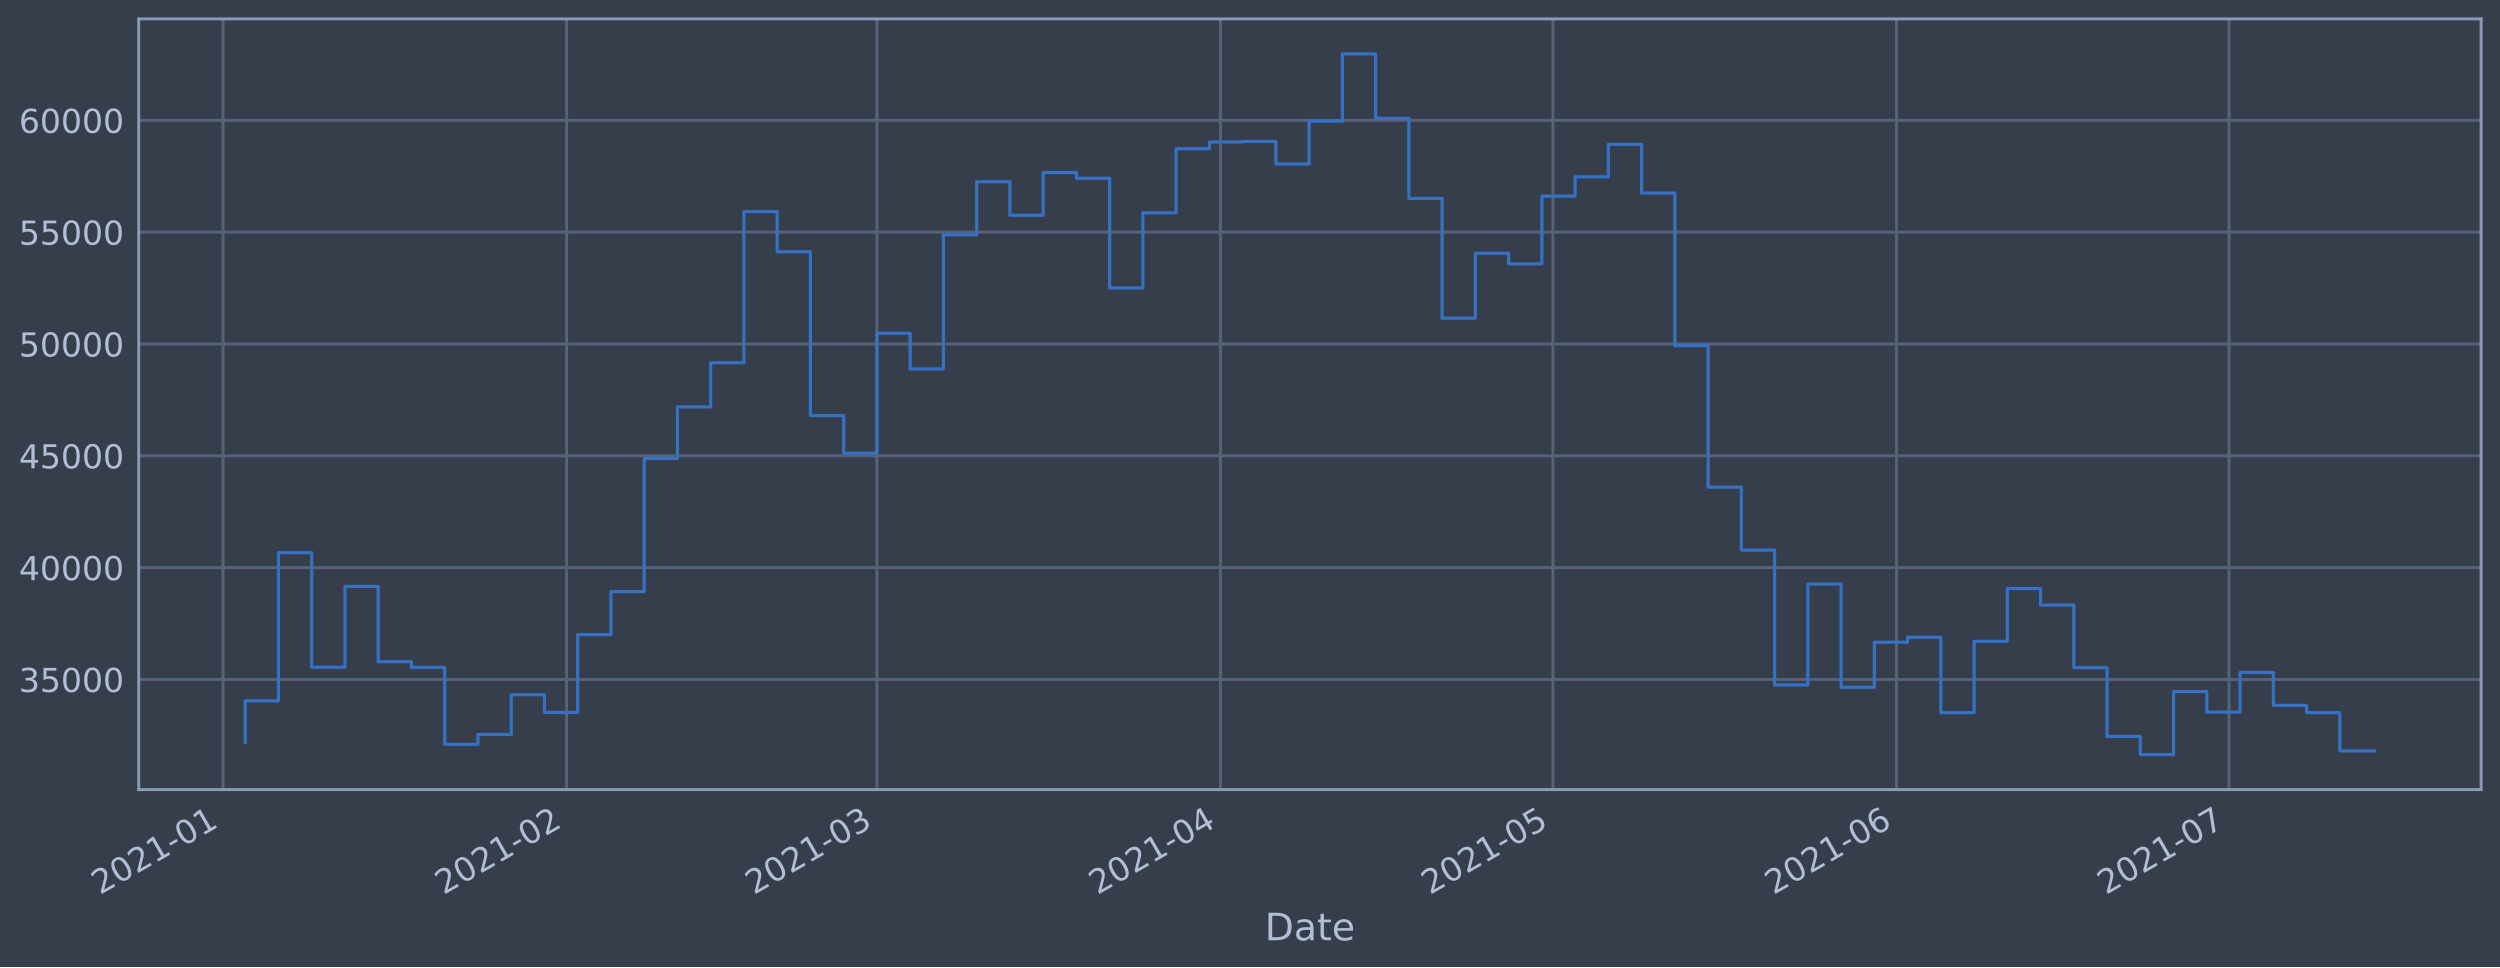
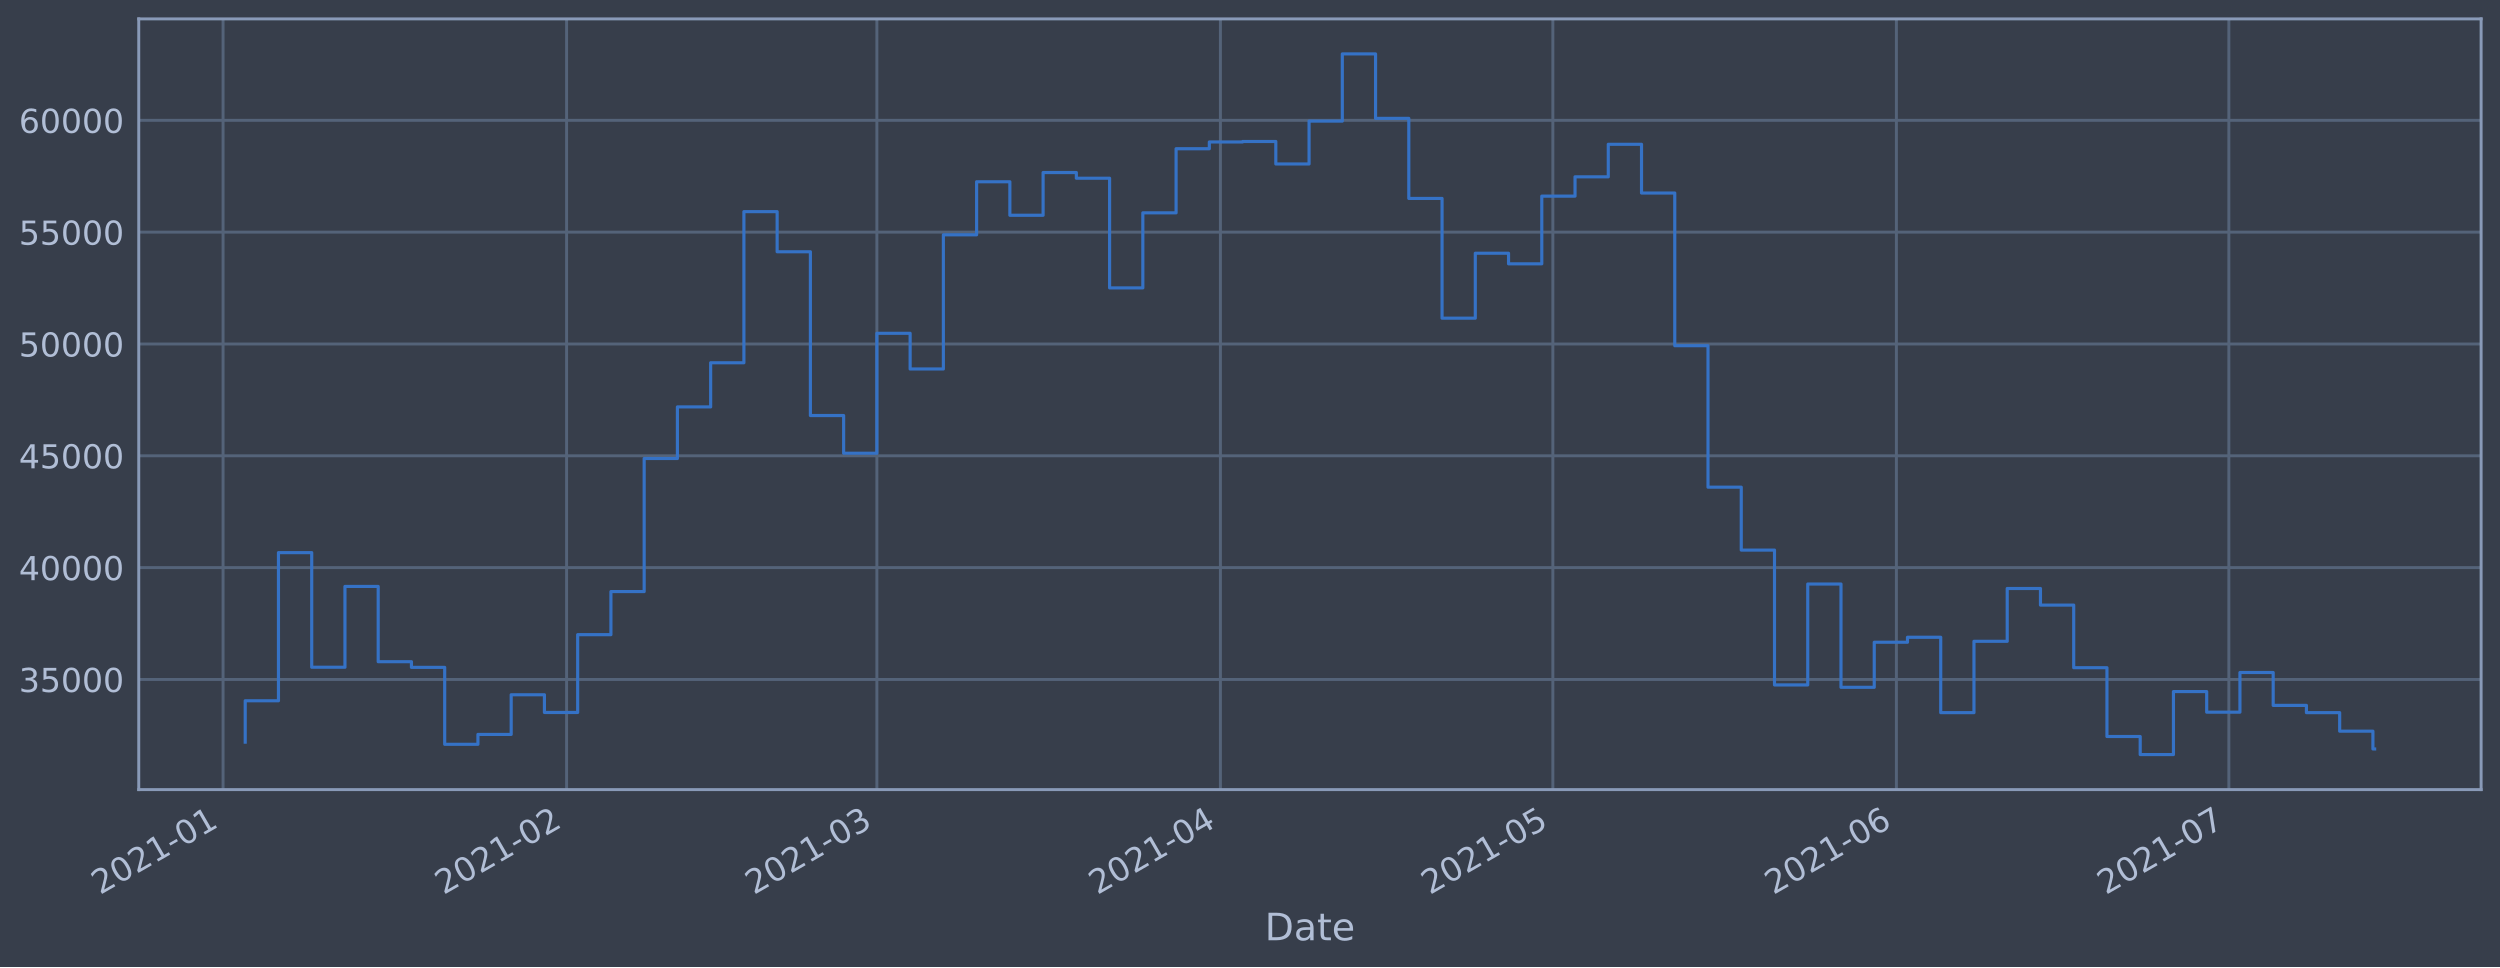
<svg xmlns="http://www.w3.org/2000/svg" xmlns:xlink="http://www.w3.org/1999/xlink" height="368.58pt" version="1.1" viewBox="0 0 952.884 368.58" width="952.884pt">
  <defs>
    <style type="text/css">*{stroke-linecap:butt;stroke-linejoin:round;}</style>
  </defs>
  <g id="figure_1">
    <g id="patch_1">
      <path d="M 0 368.58  L 952.884 368.58  L 952.884 0  L 0 0  z " style="fill:#373e4b;" />
    </g>
    <g id="axes_1">
      <g id="patch_2">
        <path d="M 52.884 300.96  L 945.684 300.96  L 945.684 7.2  L 52.884 7.2  z " style="fill:#373e4b;" />
      </g>
      <g id="matplotlib.axis_1">
        <g id="xtick_1">
          <g id="line2d_1">
-             <path clip-path="url(#p25a8895422)" d="M 85.017 300.96  L 85.017 7.2  " style="fill:none;stroke:#546379;stroke-linecap:square;stroke-width:1.12;" />
+             <path clip-path="url(#pa83b0d610a)" d="M 85.018 300.96  L 85.018 7.2  " style="fill:none;stroke:#546379;stroke-linecap:square;stroke-width:1.12;" />
          </g>
          <g id="line2d_2" />
          <g id="text_1">
-             <g style="fill:#b1bed6;" transform="translate(38.11407 341.1745)rotate(-30)scale(0.126 -0.126)">
+             <g style="fill:#b1bed6;" transform="translate(38.11459 341.1745)rotate(-30)scale(0.126 -0.126)">
              <defs>
                <path d="M 1228 531  L 3431 531  L 3431 0  L 469 0  L 469 531  Q 828 903 1448 1529  Q 2069 2156 2228 2338  Q 2531 2678 2651 2914  Q 2772 3150 2772 3378  Q 2772 3750 2511 3984  Q 2250 4219 1831 4219  Q 1534 4219 1204 4116  Q 875 4013 500 3803  L 500 4441  Q 881 4594 1212 4672  Q 1544 4750 1819 4750  Q 2544 4750 2975 4387  Q 3406 4025 3406 3419  Q 3406 3131 3298 2873  Q 3191 2616 2906 2266  Q 2828 2175 2409 1742  Q 1991 1309 1228 531  z " id="DejaVuSans-32" transform="scale(0.015625)" />
                <path d="M 2034 4250  Q 1547 4250 1301 3770  Q 1056 3291 1056 2328  Q 1056 1369 1301 889  Q 1547 409 2034 409  Q 2525 409 2770 889  Q 3016 1369 3016 2328  Q 3016 3291 2770 3770  Q 2525 4250 2034 4250  z M 2034 4750  Q 2819 4750 3233 4129  Q 3647 3509 3647 2328  Q 3647 1150 3233 529  Q 2819 -91 2034 -91  Q 1250 -91 836 529  Q 422 1150 422 2328  Q 422 3509 836 4129  Q 1250 4750 2034 4750  z " id="DejaVuSans-30" transform="scale(0.015625)" />
                <path d="M 794 531  L 1825 531  L 1825 4091  L 703 3866  L 703 4441  L 1819 4666  L 2450 4666  L 2450 531  L 3481 531  L 3481 0  L 794 0  L 794 531  z " id="DejaVuSans-31" transform="scale(0.015625)" />
                <path d="M 313 2009  L 1997 2009  L 1997 1497  L 313 1497  L 313 2009  z " id="DejaVuSans-2d" transform="scale(0.015625)" />
              </defs>
              <use xlink:href="#DejaVuSans-32" />
              <use x="63.623" xlink:href="#DejaVuSans-30" />
              <use x="127.246" xlink:href="#DejaVuSans-32" />
              <use x="190.869" xlink:href="#DejaVuSans-31" />
              <use x="254.492" xlink:href="#DejaVuSans-2d" />
              <use x="290.576" xlink:href="#DejaVuSans-30" />
              <use x="354.199" xlink:href="#DejaVuSans-31" />
            </g>
          </g>
        </g>
        <g id="xtick_2">
          <g id="line2d_3">
-             <path clip-path="url(#p25a8895422)" d="M 215.965 300.96  L 215.965 7.2  " style="fill:none;stroke:#546379;stroke-linecap:square;stroke-width:1.12;" />
+             <path clip-path="url(#pa83b0d610a)" d="M 215.957 300.96  L 215.957 7.2  " style="fill:none;stroke:#546379;stroke-linecap:square;stroke-width:1.12;" />
          </g>
          <g id="line2d_4" />
          <g id="text_2">
-             <g style="fill:#b1bed6;" transform="translate(169.0615 341.1745)rotate(-30)scale(0.126 -0.126)">
+             <g style="fill:#b1bed6;" transform="translate(169.054 341.1745)rotate(-30)scale(0.126 -0.126)">
              <use xlink:href="#DejaVuSans-32" />
              <use x="63.623" xlink:href="#DejaVuSans-30" />
              <use x="127.246" xlink:href="#DejaVuSans-32" />
              <use x="190.869" xlink:href="#DejaVuSans-31" />
              <use x="254.492" xlink:href="#DejaVuSans-2d" />
              <use x="290.576" xlink:href="#DejaVuSans-30" />
              <use x="354.199" xlink:href="#DejaVuSans-32" />
            </g>
          </g>
        </g>
        <g id="xtick_3">
          <g id="line2d_5">
-             <path clip-path="url(#p25a8895422)" d="M 334.24 300.96  L 334.24 7.2  " style="fill:none;stroke:#546379;stroke-linecap:square;stroke-width:1.12;" />
+             <path clip-path="url(#pa83b0d610a)" d="M 334.225 300.96  L 334.225 7.2  " style="fill:none;stroke:#546379;stroke-linecap:square;stroke-width:1.12;" />
          </g>
          <g id="line2d_6" />
          <g id="text_3">
-             <g style="fill:#b1bed6;" transform="translate(287.3366 341.1745)rotate(-30)scale(0.126 -0.126)">
+             <g style="fill:#b1bed6;" transform="translate(287.3218 341.1745)rotate(-30)scale(0.126 -0.126)">
              <defs>
                <path d="M 2597 2516  Q 3050 2419 3304 2112  Q 3559 1806 3559 1356  Q 3559 666 3084 287  Q 2609 -91 1734 -91  Q 1441 -91 1130 -33  Q 819 25 488 141  L 488 750  Q 750 597 1062 519  Q 1375 441 1716 441  Q 2309 441 2620 675  Q 2931 909 2931 1356  Q 2931 1769 2642 2001  Q 2353 2234 1838 2234  L 1294 2234  L 1294 2753  L 1863 2753  Q 2328 2753 2575 2939  Q 2822 3125 2822 3475  Q 2822 3834 2567 4026  Q 2313 4219 1838 4219  Q 1578 4219 1281 4162  Q 984 4106 628 3988  L 628 4550  Q 988 4650 1302 4700  Q 1616 4750 1894 4750  Q 2613 4750 3031 4423  Q 3450 4097 3450 3541  Q 3450 3153 3228 2886  Q 3006 2619 2597 2516  z " id="DejaVuSans-33" transform="scale(0.015625)" />
              </defs>
              <use xlink:href="#DejaVuSans-32" />
              <use x="63.623" xlink:href="#DejaVuSans-30" />
              <use x="127.246" xlink:href="#DejaVuSans-32" />
              <use x="190.869" xlink:href="#DejaVuSans-31" />
              <use x="254.492" xlink:href="#DejaVuSans-2d" />
              <use x="290.576" xlink:href="#DejaVuSans-30" />
              <use x="354.199" xlink:href="#DejaVuSans-33" />
            </g>
          </g>
        </g>
        <g id="xtick_4">
          <g id="line2d_7">
-             <path clip-path="url(#p25a8895422)" d="M 465.187 300.96  L 465.187 7.2  " style="fill:none;stroke:#546379;stroke-linecap:square;stroke-width:1.12;" />
+             <path clip-path="url(#pa83b0d610a)" d="M 465.164 300.96  L 465.164 7.2  " style="fill:none;stroke:#546379;stroke-linecap:square;stroke-width:1.12;" />
          </g>
          <g id="line2d_8" />
          <g id="text_4">
-             <g style="fill:#b1bed6;" transform="translate(418.284 341.1745)rotate(-30)scale(0.126 -0.126)">
+             <g style="fill:#b1bed6;" transform="translate(418.2611 341.1745)rotate(-30)scale(0.126 -0.126)">
              <defs>
                <path d="M 2419 4116  L 825 1625  L 2419 1625  L 2419 4116  z M 2253 4666  L 3047 4666  L 3047 1625  L 3713 1625  L 3713 1100  L 3047 1100  L 3047 0  L 2419 0  L 2419 1100  L 313 1100  L 313 1709  L 2253 4666  z " id="DejaVuSans-34" transform="scale(0.015625)" />
              </defs>
              <use xlink:href="#DejaVuSans-32" />
              <use x="63.623" xlink:href="#DejaVuSans-30" />
              <use x="127.246" xlink:href="#DejaVuSans-32" />
              <use x="190.869" xlink:href="#DejaVuSans-31" />
              <use x="254.492" xlink:href="#DejaVuSans-2d" />
              <use x="290.576" xlink:href="#DejaVuSans-30" />
              <use x="354.199" xlink:href="#DejaVuSans-34" />
            </g>
          </g>
        </g>
        <g id="xtick_5">
          <g id="line2d_9">
-             <path clip-path="url(#p25a8895422)" d="M 591.911 300.96  L 591.911 7.2  " style="fill:none;stroke:#546379;stroke-linecap:square;stroke-width:1.12;" />
+             <path clip-path="url(#pa83b0d610a)" d="M 591.88 300.96  L 591.88 7.2  " style="fill:none;stroke:#546379;stroke-linecap:square;stroke-width:1.12;" />
          </g>
          <g id="line2d_10" />
          <g id="text_5">
-             <g style="fill:#b1bed6;" transform="translate(545.0073 341.1745)rotate(-30)scale(0.126 -0.126)">
+             <g style="fill:#b1bed6;" transform="translate(544.9767 341.1745)rotate(-30)scale(0.126 -0.126)">
              <defs>
                <path d="M 691 4666  L 3169 4666  L 3169 4134  L 1269 4134  L 1269 2991  Q 1406 3038 1543 3061  Q 1681 3084 1819 3084  Q 2600 3084 3056 2656  Q 3513 2228 3513 1497  Q 3513 744 3044 326  Q 2575 -91 1722 -91  Q 1428 -91 1123 -41  Q 819 9 494 109  L 494 744  Q 775 591 1075 516  Q 1375 441 1709 441  Q 2250 441 2565 725  Q 2881 1009 2881 1497  Q 2881 1984 2565 2268  Q 2250 2553 1709 2553  Q 1456 2553 1204 2497  Q 953 2441 691 2322  L 691 4666  z " id="DejaVuSans-35" transform="scale(0.015625)" />
              </defs>
              <use xlink:href="#DejaVuSans-32" />
              <use x="63.623" xlink:href="#DejaVuSans-30" />
              <use x="127.246" xlink:href="#DejaVuSans-32" />
              <use x="190.869" xlink:href="#DejaVuSans-31" />
              <use x="254.492" xlink:href="#DejaVuSans-2d" />
              <use x="290.576" xlink:href="#DejaVuSans-30" />
              <use x="354.199" xlink:href="#DejaVuSans-35" />
            </g>
          </g>
        </g>
        <g id="xtick_6">
          <g id="line2d_11">
-             <path clip-path="url(#p25a8895422)" d="M 722.858 300.96  L 722.858 7.2  " style="fill:none;stroke:#546379;stroke-linecap:square;stroke-width:1.12;" />
+             <path clip-path="url(#pa83b0d610a)" d="M 722.819 300.96  L 722.819 7.2  " style="fill:none;stroke:#546379;stroke-linecap:square;stroke-width:1.12;" />
          </g>
          <g id="line2d_12" />
          <g id="text_6">
-             <g style="fill:#b1bed6;" transform="translate(675.9547 341.1745)rotate(-30)scale(0.126 -0.126)">
+             <g style="fill:#b1bed6;" transform="translate(675.916 341.1745)rotate(-30)scale(0.126 -0.126)">
              <defs>
                <path d="M 2113 2584  Q 1688 2584 1439 2293  Q 1191 2003 1191 1497  Q 1191 994 1439 701  Q 1688 409 2113 409  Q 2538 409 2786 701  Q 3034 994 3034 1497  Q 3034 2003 2786 2293  Q 2538 2584 2113 2584  z M 3366 4563  L 3366 3988  Q 3128 4100 2886 4159  Q 2644 4219 2406 4219  Q 1781 4219 1451 3797  Q 1122 3375 1075 2522  Q 1259 2794 1537 2939  Q 1816 3084 2150 3084  Q 2853 3084 3261 2657  Q 3669 2231 3669 1497  Q 3669 778 3244 343  Q 2819 -91 2113 -91  Q 1303 -91 875 529  Q 447 1150 447 2328  Q 447 3434 972 4092  Q 1497 4750 2381 4750  Q 2619 4750 2861 4703  Q 3103 4656 3366 4563  z " id="DejaVuSans-36" transform="scale(0.015625)" />
              </defs>
              <use xlink:href="#DejaVuSans-32" />
              <use x="63.623" xlink:href="#DejaVuSans-30" />
              <use x="127.246" xlink:href="#DejaVuSans-32" />
              <use x="190.869" xlink:href="#DejaVuSans-31" />
              <use x="254.492" xlink:href="#DejaVuSans-2d" />
              <use x="290.576" xlink:href="#DejaVuSans-30" />
              <use x="354.199" xlink:href="#DejaVuSans-36" />
            </g>
          </g>
        </g>
        <g id="xtick_7">
          <g id="line2d_13">
-             <path clip-path="url(#p25a8895422)" d="M 849.581 300.96  L 849.581 7.2  " style="fill:none;stroke:#546379;stroke-linecap:square;stroke-width:1.12;" />
+             <path clip-path="url(#pa83b0d610a)" d="M 849.535 300.96  L 849.535 7.2  " style="fill:none;stroke:#546379;stroke-linecap:square;stroke-width:1.12;" />
          </g>
          <g id="line2d_14" />
          <g id="text_7">
-             <g style="fill:#b1bed6;" transform="translate(802.678 341.1745)rotate(-30)scale(0.126 -0.126)">
+             <g style="fill:#b1bed6;" transform="translate(802.6316 341.1745)rotate(-30)scale(0.126 -0.126)">
              <defs>
                <path d="M 525 4666  L 3525 4666  L 3525 4397  L 1831 0  L 1172 0  L 2766 4134  L 525 4134  L 525 4666  z " id="DejaVuSans-37" transform="scale(0.015625)" />
              </defs>
              <use xlink:href="#DejaVuSans-32" />
              <use x="63.623" xlink:href="#DejaVuSans-30" />
              <use x="127.246" xlink:href="#DejaVuSans-32" />
              <use x="190.869" xlink:href="#DejaVuSans-31" />
              <use x="254.492" xlink:href="#DejaVuSans-2d" />
              <use x="290.576" xlink:href="#DejaVuSans-30" />
              <use x="354.199" xlink:href="#DejaVuSans-37" />
            </g>
          </g>
        </g>
        <g id="text_8">
          <g style="fill:#b1bed6;" transform="translate(482.0746 358.3856)scale(0.144 -0.144)">
            <defs>
              <path d="M 1259 4147  L 1259 519  L 2022 519  Q 2988 519 3436 956  Q 3884 1394 3884 2338  Q 3884 3275 3436 3711  Q 2988 4147 2022 4147  L 1259 4147  z M 628 4666  L 1925 4666  Q 3281 4666 3915 4102  Q 4550 3538 4550 2338  Q 4550 1131 3912 565  Q 3275 0 1925 0  L 628 0  L 628 4666  z " id="DejaVuSans-44" transform="scale(0.015625)" />
              <path d="M 2194 1759  Q 1497 1759 1228 1600  Q 959 1441 959 1056  Q 959 750 1161 570  Q 1363 391 1709 391  Q 2188 391 2477 730  Q 2766 1069 2766 1631  L 2766 1759  L 2194 1759  z M 3341 1997  L 3341 0  L 2766 0  L 2766 531  Q 2569 213 2275 61  Q 1981 -91 1556 -91  Q 1019 -91 701 211  Q 384 513 384 1019  Q 384 1609 779 1909  Q 1175 2209 1959 2209  L 2766 2209  L 2766 2266  Q 2766 2663 2505 2880  Q 2244 3097 1772 3097  Q 1472 3097 1187 3025  Q 903 2953 641 2809  L 641 3341  Q 956 3463 1253 3523  Q 1550 3584 1831 3584  Q 2591 3584 2966 3190  Q 3341 2797 3341 1997  z " id="DejaVuSans-61" transform="scale(0.015625)" />
              <path d="M 1172 4494  L 1172 3500  L 2356 3500  L 2356 3053  L 1172 3053  L 1172 1153  Q 1172 725 1289 603  Q 1406 481 1766 481  L 2356 481  L 2356 0  L 1766 0  Q 1100 0 847 248  Q 594 497 594 1153  L 594 3053  L 172 3053  L 172 3500  L 594 3500  L 594 4494  L 1172 4494  z " id="DejaVuSans-74" transform="scale(0.015625)" />
              <path d="M 3597 1894  L 3597 1613  L 953 1613  Q 991 1019 1311 708  Q 1631 397 2203 397  Q 2534 397 2845 478  Q 3156 559 3463 722  L 3463 178  Q 3153 47 2828 -22  Q 2503 -91 2169 -91  Q 1331 -91 842 396  Q 353 884 353 1716  Q 353 2575 817 3079  Q 1281 3584 2069 3584  Q 2775 3584 3186 3129  Q 3597 2675 3597 1894  z M 3022 2063  Q 3016 2534 2758 2815  Q 2500 3097 2075 3097  Q 1594 3097 1305 2825  Q 1016 2553 972 2059  L 3022 2063  z " id="DejaVuSans-65" transform="scale(0.015625)" />
            </defs>
            <use xlink:href="#DejaVuSans-44" />
            <use x="77.002" xlink:href="#DejaVuSans-61" />
            <use x="138.281" xlink:href="#DejaVuSans-74" />
            <use x="177.49" xlink:href="#DejaVuSans-65" />
          </g>
        </g>
      </g>
      <g id="matplotlib.axis_2">
        <g id="ytick_1">
          <g id="line2d_15">
-             <path clip-path="url(#p25a8895422)" d="M 52.884 258.97  L 945.684 258.97  " style="fill:none;stroke:#546379;stroke-linecap:square;stroke-width:1.12;" />
+             <path clip-path="url(#pa83b0d610a)" d="M 52.884 258.97  L 945.684 258.97  " style="fill:none;stroke:#546379;stroke-linecap:square;stroke-width:1.12;" />
          </g>
          <g id="line2d_16" />
          <g id="text_9">
            <g style="fill:#b1bed6;" transform="translate(7.2 263.7575)scale(0.126 -0.126)">
              <use xlink:href="#DejaVuSans-33" />
              <use x="63.623" xlink:href="#DejaVuSans-35" />
              <use x="127.246" xlink:href="#DejaVuSans-30" />
              <use x="190.869" xlink:href="#DejaVuSans-30" />
              <use x="254.492" xlink:href="#DejaVuSans-30" />
            </g>
          </g>
        </g>
        <g id="ytick_2">
          <g id="line2d_17">
-             <path clip-path="url(#p25a8895422)" d="M 52.884 216.349  L 945.684 216.349  " style="fill:none;stroke:#546379;stroke-linecap:square;stroke-width:1.12;" />
+             <path clip-path="url(#pa83b0d610a)" d="M 52.884 216.349  L 945.684 216.349  " style="fill:none;stroke:#546379;stroke-linecap:square;stroke-width:1.12;" />
          </g>
          <g id="line2d_18" />
          <g id="text_10">
            <g style="fill:#b1bed6;" transform="translate(7.2 221.1359)scale(0.126 -0.126)">
              <use xlink:href="#DejaVuSans-34" />
              <use x="63.623" xlink:href="#DejaVuSans-30" />
              <use x="127.246" xlink:href="#DejaVuSans-30" />
              <use x="190.869" xlink:href="#DejaVuSans-30" />
              <use x="254.492" xlink:href="#DejaVuSans-30" />
            </g>
          </g>
        </g>
        <g id="ytick_3">
          <g id="line2d_19">
-             <path clip-path="url(#p25a8895422)" d="M 52.884 173.727  L 945.684 173.727  " style="fill:none;stroke:#546379;stroke-linecap:square;stroke-width:1.12;" />
+             <path clip-path="url(#pa83b0d610a)" d="M 52.884 173.727  L 945.684 173.727  " style="fill:none;stroke:#546379;stroke-linecap:square;stroke-width:1.12;" />
          </g>
          <g id="line2d_20" />
          <g id="text_11">
            <g style="fill:#b1bed6;" transform="translate(7.2 178.5143)scale(0.126 -0.126)">
              <use xlink:href="#DejaVuSans-34" />
              <use x="63.623" xlink:href="#DejaVuSans-35" />
              <use x="127.246" xlink:href="#DejaVuSans-30" />
              <use x="190.869" xlink:href="#DejaVuSans-30" />
              <use x="254.492" xlink:href="#DejaVuSans-30" />
            </g>
          </g>
        </g>
        <g id="ytick_4">
          <g id="line2d_21">
-             <path clip-path="url(#p25a8895422)" d="M 52.884 131.106  L 945.684 131.106  " style="fill:none;stroke:#546379;stroke-linecap:square;stroke-width:1.12;" />
+             <path clip-path="url(#pa83b0d610a)" d="M 52.884 131.106  L 945.684 131.106  " style="fill:none;stroke:#546379;stroke-linecap:square;stroke-width:1.12;" />
          </g>
          <g id="line2d_22" />
          <g id="text_12">
            <g style="fill:#b1bed6;" transform="translate(7.2 135.8927)scale(0.126 -0.126)">
              <use xlink:href="#DejaVuSans-35" />
              <use x="63.623" xlink:href="#DejaVuSans-30" />
              <use x="127.246" xlink:href="#DejaVuSans-30" />
              <use x="190.869" xlink:href="#DejaVuSans-30" />
              <use x="254.492" xlink:href="#DejaVuSans-30" />
            </g>
          </g>
        </g>
        <g id="ytick_5">
          <g id="line2d_23">
-             <path clip-path="url(#p25a8895422)" d="M 52.884 88.484  L 945.684 88.484  " style="fill:none;stroke:#546379;stroke-linecap:square;stroke-width:1.12;" />
+             <path clip-path="url(#pa83b0d610a)" d="M 52.884 88.484  L 945.684 88.484  " style="fill:none;stroke:#546379;stroke-linecap:square;stroke-width:1.12;" />
          </g>
          <g id="line2d_24" />
          <g id="text_13">
            <g style="fill:#b1bed6;" transform="translate(7.2 93.27108)scale(0.126 -0.126)">
              <use xlink:href="#DejaVuSans-35" />
              <use x="63.623" xlink:href="#DejaVuSans-35" />
              <use x="127.246" xlink:href="#DejaVuSans-30" />
              <use x="190.869" xlink:href="#DejaVuSans-30" />
              <use x="254.492" xlink:href="#DejaVuSans-30" />
            </g>
          </g>
        </g>
        <g id="ytick_6">
          <g id="line2d_25">
-             <path clip-path="url(#p25a8895422)" d="M 52.884 45.862  L 945.684 45.862  " style="fill:none;stroke:#546379;stroke-linecap:square;stroke-width:1.12;" />
+             <path clip-path="url(#pa83b0d610a)" d="M 52.884 45.862  L 945.684 45.862  " style="fill:none;stroke:#546379;stroke-linecap:square;stroke-width:1.12;" />
          </g>
          <g id="line2d_26" />
          <g id="text_14">
            <g style="fill:#b1bed6;" transform="translate(7.2 50.64948)scale(0.126 -0.126)">
              <use xlink:href="#DejaVuSans-36" />
              <use x="63.623" xlink:href="#DejaVuSans-30" />
              <use x="127.246" xlink:href="#DejaVuSans-30" />
              <use x="190.869" xlink:href="#DejaVuSans-30" />
              <use x="254.492" xlink:href="#DejaVuSans-30" />
            </g>
          </g>
        </g>
      </g>
      <g id="line2d_27">
-         <path clip-path="url(#p25a8895422)" d="M 93.466 282.877  L 93.466 267.097  L 106.138 267.097  L 106.138 210.635  L 118.81 210.635  L 118.81 254.325  L 131.483 254.325  L 131.483 223.522  L 144.155 223.522  L 144.155 252.211  L 156.827 252.211  L 156.827 254.376  L 169.5 254.376  L 169.5 283.693  L 182.172 283.693  L 182.172 279.925  L 194.844 279.925  L 194.844 264.816  L 207.517 264.816  L 207.517 271.562  L 220.189 271.562  L 220.189 241.904  L 232.861 241.904  L 232.861 225.486  L 245.534 225.486  L 245.534 174.766  L 258.206 174.766  L 258.206 155.1  L 270.878 155.1  L 270.878 138.265  L 283.551 138.265  L 283.551 80.672  L 296.223 80.672  L 296.223 95.956  L 308.895 95.956  L 308.895 158.38  L 321.568 158.38  L 321.568 172.756  L 334.24 172.756  L 334.24 127.034  L 346.912 127.034  L 346.912 140.639  L 359.585 140.639  L 359.585 89.494  L 372.257 89.494  L 372.257 69.276  L 384.929 69.276  L 384.929 82.051  L 397.601 82.051  L 397.601 65.759  L 410.274 65.759  L 410.274 67.93  L 422.946 67.93  L 422.946 109.725  L 435.618 109.725  L 435.618 81.12  L 448.291 81.12  L 448.291 56.687  L 460.963 56.687  L 460.963 54.12  L 473.635 54.12  L 473.635 53.926  L 486.308 53.926  L 486.308 62.497  L 498.98 62.497  L 498.98 46.162  L 511.652 46.162  L 511.652 20.553  L 524.325 20.553  L 524.325 45.12  L 536.997 45.12  L 536.997 75.63  L 549.669 75.63  L 549.669 121.276  L 562.342 121.276  L 562.342 96.526  L 575.014 96.526  L 575.014 100.553  L 587.686 100.553  L 587.686 74.756  L 600.359 74.756  L 600.359 67.401  L 613.031 67.401  L 613.031 54.994  L 625.703 54.994  L 625.703 73.567  L 638.376 73.567  L 638.376 131.766  L 651.048 131.766  L 651.048 185.693  L 663.72 185.693  L 663.72 209.663  L 676.393 209.663  L 676.393 261.063  L 689.065 261.063  L 689.065 222.605  L 701.737 222.605  L 701.737 261.974  L 714.41 261.974  L 714.41 244.798  L 727.082 244.798  L 727.082 242.898  L 739.754 242.898  L 739.754 271.63  L 752.427 271.63  L 752.427 244.44  L 765.099 244.44  L 765.099 224.304  L 777.771 224.304  L 777.771 230.628  L 790.444 230.628  L 790.444 254.502  L 803.116 254.502  L 803.116 280.728  L 815.788 280.728  L 815.788 287.607  L 828.461 287.607  L 828.461 263.602  L 841.133 263.602  L 841.133 271.443  L 853.805 271.443  L 853.805 256.334  L 866.478 256.334  L 866.478 268.867  L 879.15 268.867  L 879.15 271.624  L 891.822 271.624  L 891.822 286.231  L 905.102 286.231  L 905.102 286.231  " style="fill:none;stroke:#3572c6;stroke-linecap:square;stroke-width:1.2;" />
+         <path clip-path="url(#pa83b0d610a)" d="M 93.466 282.877  L 93.466 267.097  L 106.137 267.097  L 106.137 210.635  L 118.809 210.635  L 118.809 254.325  L 131.48 254.325  L 131.48 223.522  L 144.152 223.522  L 144.152 252.211  L 156.823 252.211  L 156.823 254.376  L 169.495 254.376  L 169.495 283.693  L 182.166 283.693  L 182.166 279.925  L 194.838 279.925  L 194.838 264.816  L 207.51 264.816  L 207.51 271.562  L 220.181 271.562  L 220.181 241.904  L 232.853 241.904  L 232.853 225.486  L 245.524 225.486  L 245.524 174.766  L 258.196 174.766  L 258.196 155.1  L 270.867 155.1  L 270.867 138.265  L 283.539 138.265  L 283.539 80.672  L 296.21 80.672  L 296.21 95.956  L 308.882 95.956  L 308.882 158.38  L 321.554 158.38  L 321.554 172.756  L 334.225 172.756  L 334.225 127.034  L 346.897 127.034  L 346.897 140.639  L 359.568 140.639  L 359.568 89.494  L 372.24 89.494  L 372.24 69.276  L 384.911 69.276  L 384.911 82.051  L 397.583 82.051  L 397.583 65.759  L 410.254 65.759  L 410.254 67.93  L 422.926 67.93  L 422.926 109.725  L 435.597 109.725  L 435.597 81.12  L 448.269 81.12  L 448.269 56.687  L 460.941 56.687  L 460.941 54.12  L 473.612 54.12  L 473.612 53.926  L 486.284 53.926  L 486.284 62.497  L 498.955 62.497  L 498.955 46.162  L 511.627 46.162  L 511.627 20.553  L 524.298 20.553  L 524.298 45.12  L 536.97 45.12  L 536.97 75.63  L 549.641 75.63  L 549.641 121.276  L 562.313 121.276  L 562.313 96.526  L 574.985 96.526  L 574.985 100.553  L 587.656 100.553  L 587.656 74.756  L 600.328 74.756  L 600.328 67.401  L 612.999 67.401  L 612.999 54.994  L 625.671 54.994  L 625.671 73.567  L 638.342 73.567  L 638.342 131.766  L 651.014 131.766  L 651.014 185.693  L 663.685 185.693  L 663.685 209.663  L 676.357 209.663  L 676.357 261.063  L 689.029 261.063  L 689.029 222.605  L 701.7 222.605  L 701.7 261.974  L 714.372 261.974  L 714.372 244.798  L 727.043 244.798  L 727.043 242.898  L 739.715 242.898  L 739.715 271.63  L 752.386 271.63  L 752.386 244.44  L 765.058 244.44  L 765.058 224.304  L 777.729 224.304  L 777.729 230.628  L 790.401 230.628  L 790.401 254.502  L 803.072 254.502  L 803.072 280.728  L 815.744 280.728  L 815.744 287.607  L 828.416 287.607  L 828.416 263.602  L 841.087 263.602  L 841.087 271.443  L 853.759 271.443  L 853.759 256.334  L 866.43 256.334  L 866.43 268.867  L 879.102 268.867  L 879.102 271.624  L 891.773 271.624  L 891.773 278.691  L 904.445 278.691  L 904.445 285.462  L 905.102 285.462  L 905.102 285.462  " style="fill:none;stroke:#3572c6;stroke-linecap:square;stroke-width:1.2;" />
      </g>
      <g id="patch_3">
        <path d="M 52.884 300.96  L 52.884 7.2  " style="fill:none;stroke:#899ab8;stroke-linecap:square;stroke-linejoin:miter;stroke-width:1.12;" />
      </g>
      <g id="patch_4">
        <path d="M 945.684 300.96  L 945.684 7.2  " style="fill:none;stroke:#899ab8;stroke-linecap:square;stroke-linejoin:miter;stroke-width:1.12;" />
      </g>
      <g id="patch_5">
        <path d="M 52.884 300.96  L 945.684 300.96  " style="fill:none;stroke:#899ab8;stroke-linecap:square;stroke-linejoin:miter;stroke-width:1.12;" />
      </g>
      <g id="patch_6">
        <path d="M 52.884 7.2  L 945.684 7.2  " style="fill:none;stroke:#899ab8;stroke-linecap:square;stroke-linejoin:miter;stroke-width:1.12;" />
      </g>
    </g>
  </g>
  <defs>
-     <clipPath id="p25a8895422">
+     <clipPath id="pa83b0d610a">
      <rect height="293.76" width="892.8" x="52.884" y="7.2" />
    </clipPath>
  </defs>
</svg>
